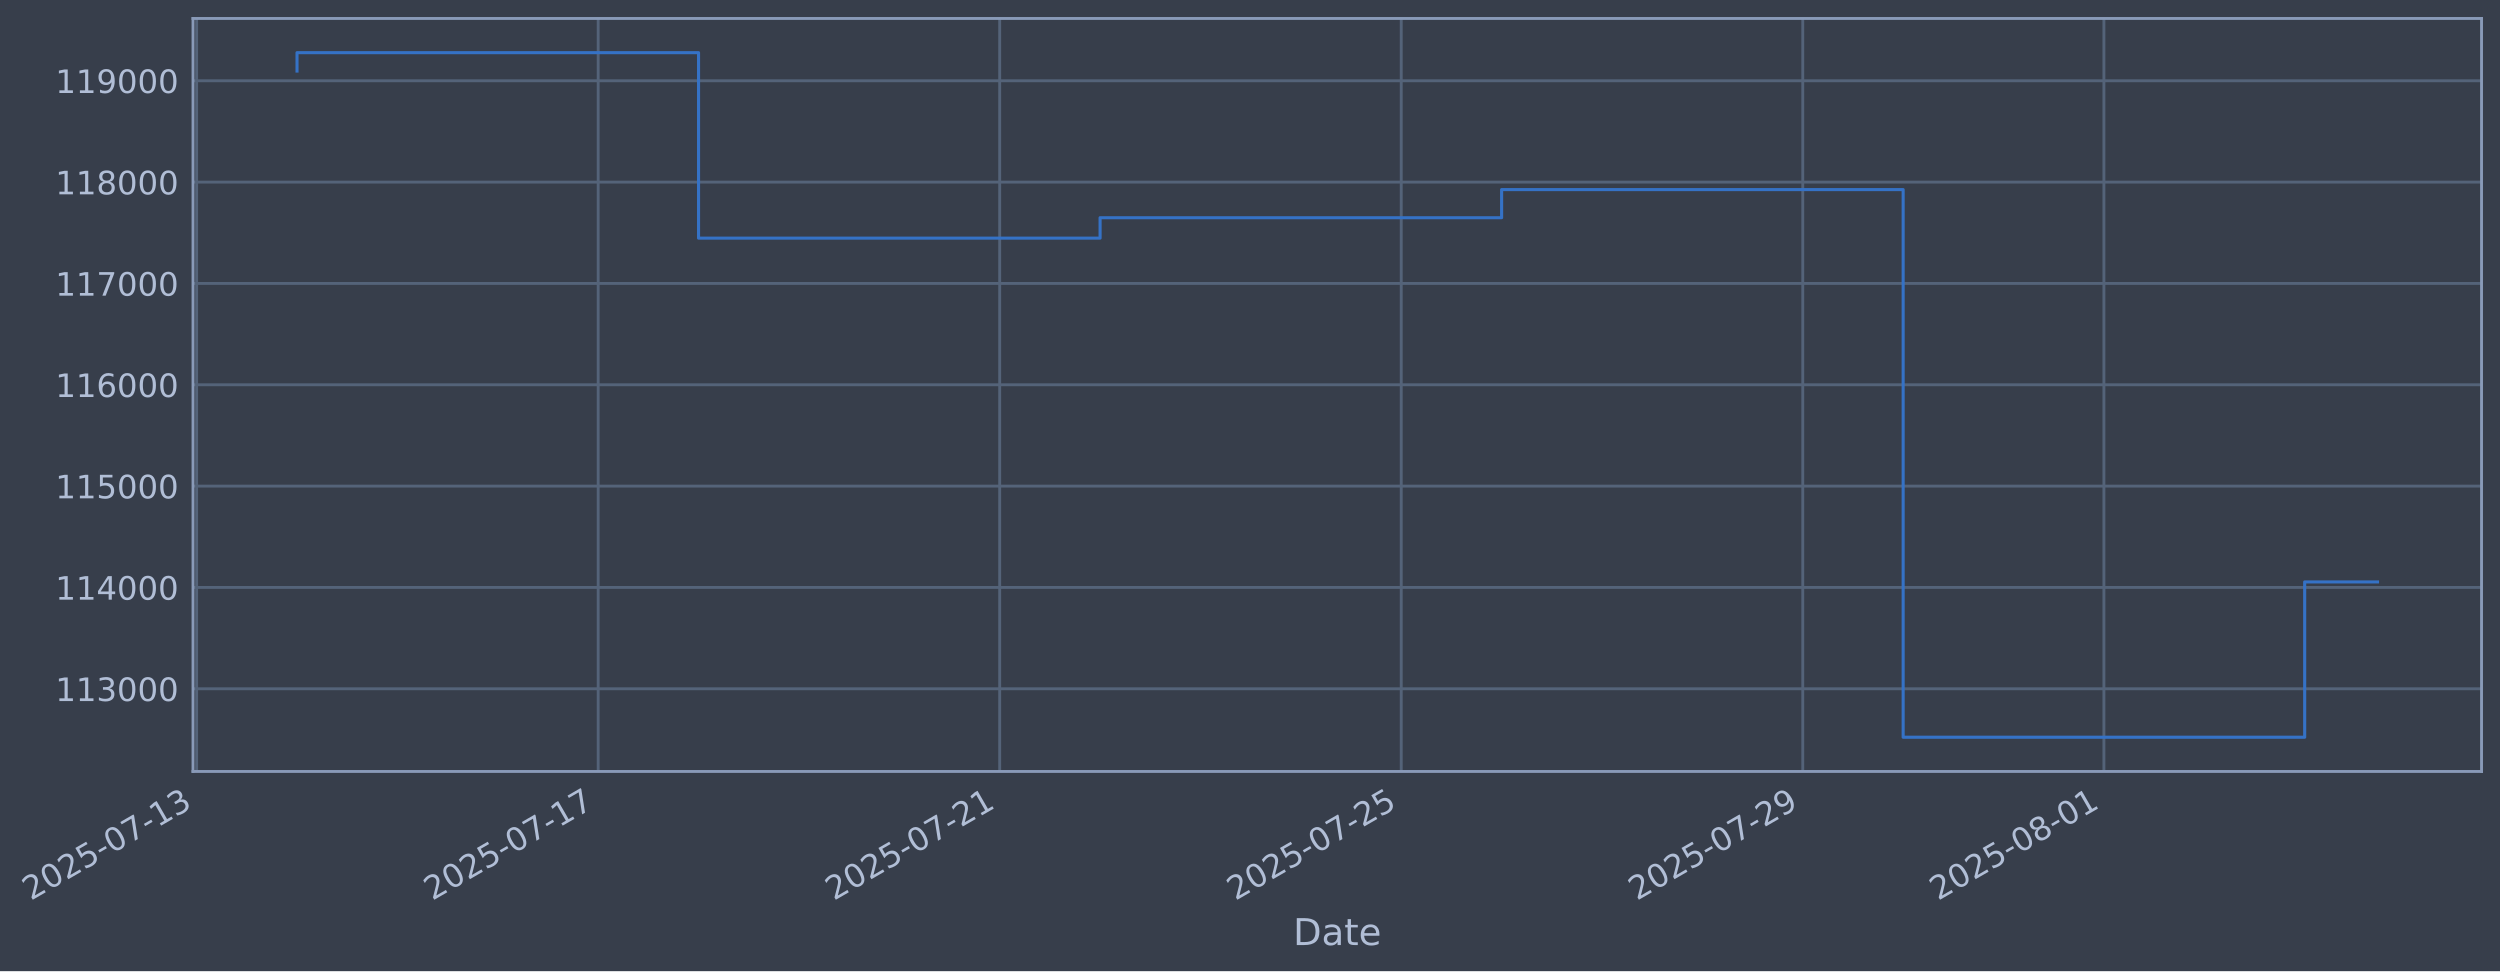
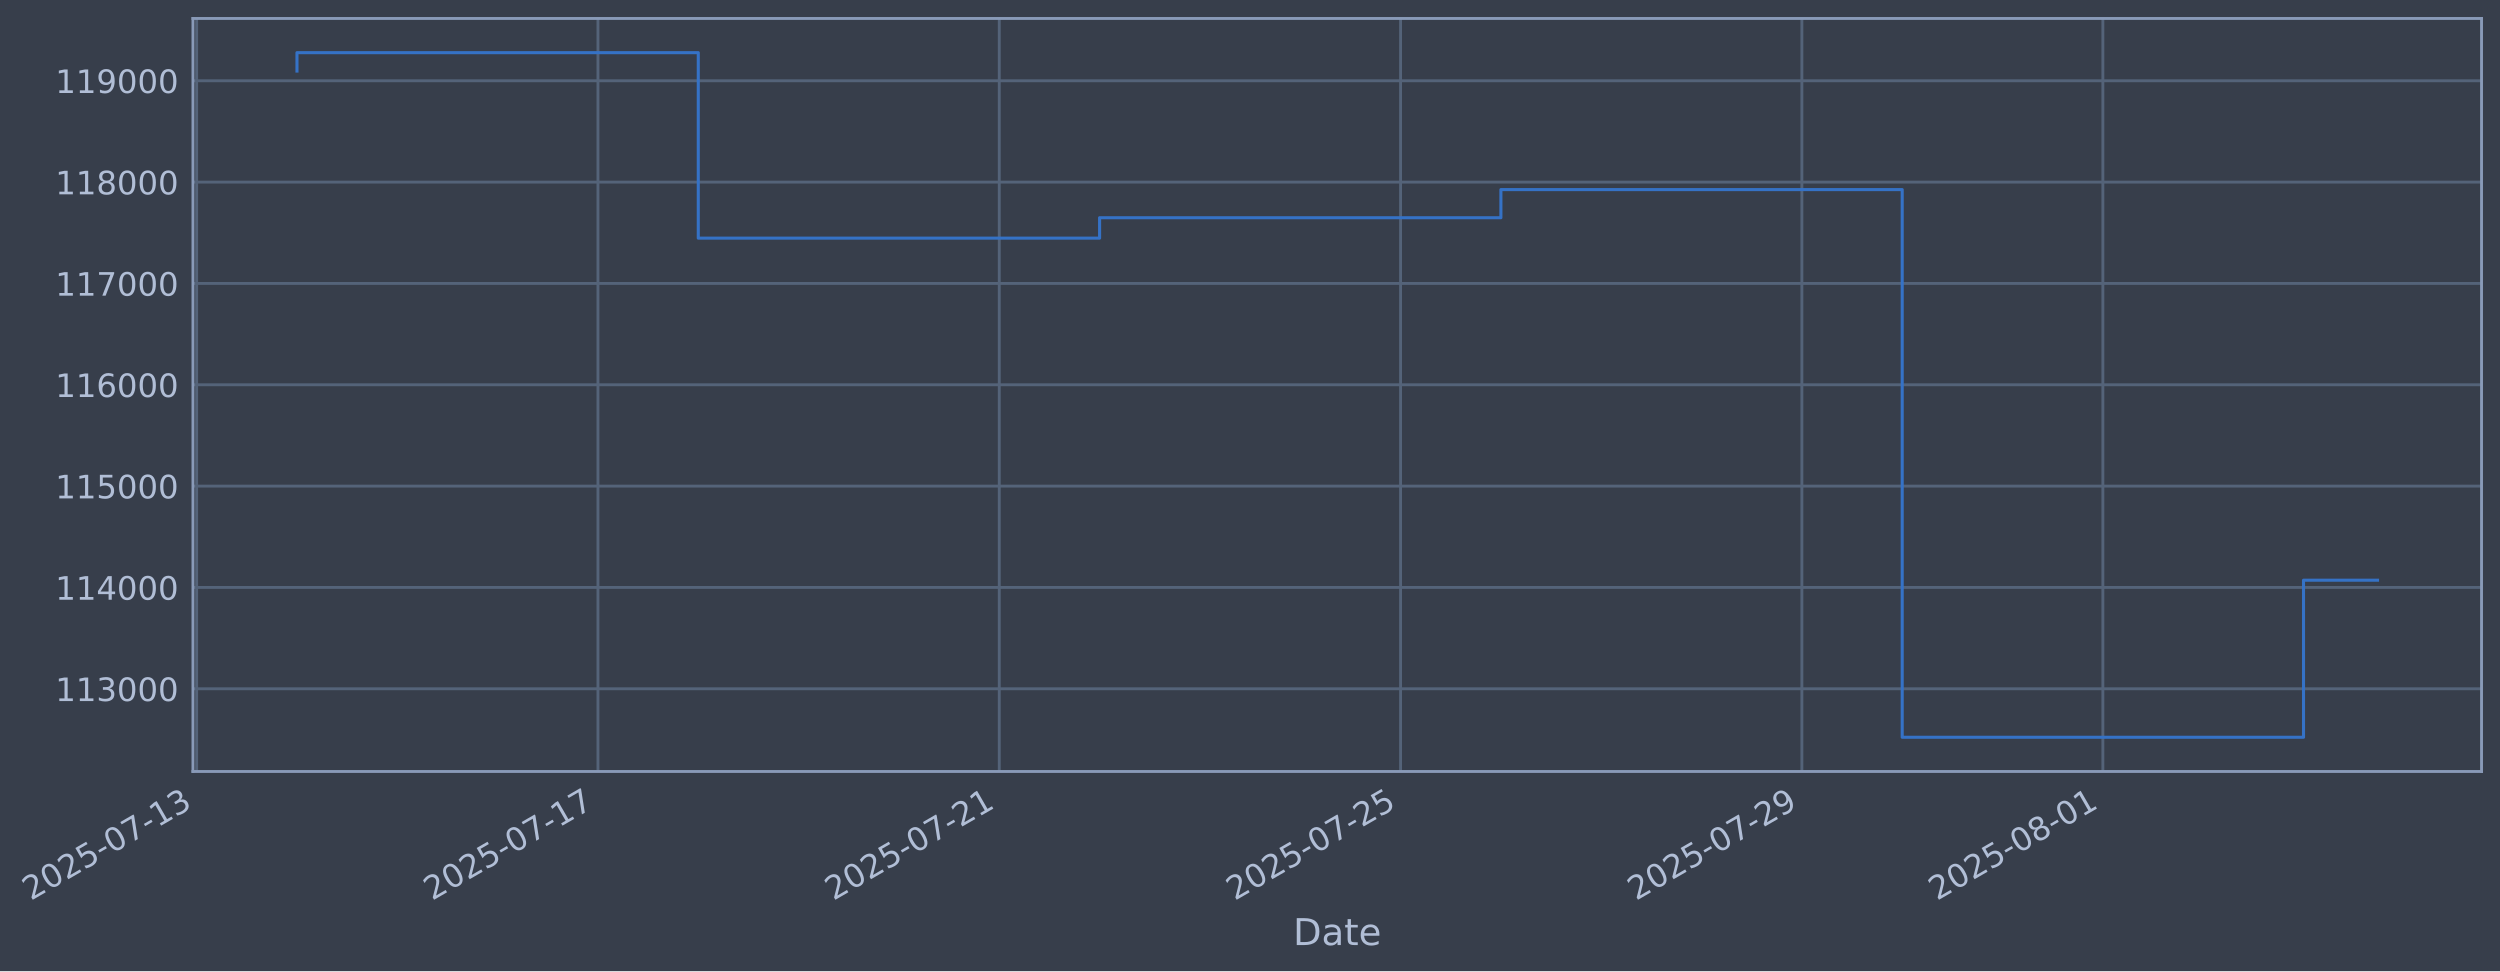
- <svg xmlns="http://www.w3.org/2000/svg" xmlns:xlink="http://www.w3.org/1999/xlink" width="975.292pt" height="378.87pt" viewBox="0 0 975.292 378.87" version="1.1">
+ <svg xmlns="http://www.w3.org/2000/svg" xmlns:xlink="http://www.w3.org/1999/xlink" width="975.269pt" height="378.87pt" viewBox="0 0 975.269 378.87" version="1.1">
  <defs>
    <style type="text/css">*{stroke-linejoin: round; stroke-linecap: butt}</style>
  </defs>
  <g id="figure_1">
    <g id="patch_1">
-       <path d="M 0 378.87  L 975.292 378.87  L 975.292 0  L 0 0  z " style="fill: #373e4b" />
+       <path d="M 0 378.87  L 975.269 378.87  L 975.269 0  L 0 0  z " style="fill: #373e4b" />
    </g>
    <g id="axes_1">
      <g id="patch_2">
-         <path d="M 75.292 300.96  L 968.092 300.96  L 968.092 7.2  L 75.292 7.2  z " style="fill: #373e4b" />
+         <path d="M 75.269 300.96  L 968.069 300.96  L 968.069 7.2  L 75.269 7.2  z " style="fill: #373e4b" />
      </g>
      <g id="matplotlib.axis_1">
        <g id="xtick_1">
          <g id="line2d_1">
-             <path d="M 76.713 300.96  L 76.713 7.2  " clip-path="url(#p05aaadbd01)" style="fill: none; stroke: #546379; stroke-width: 1.12; stroke-linecap: square" />
+             <path d="M 76.713 300.96  L 76.713 7.2  " clip-path="url(#pb2920127b6)" style="fill: none; stroke: #546379; stroke-width: 1.12; stroke-linecap: square" />
          </g>
          <g id="line2d_2" />
          <g id="text_1">
            <g style="fill: #b1bed6" transform="translate(11.98702 351.4642) rotate(-30) scale(0.126 -0.126)">
              <defs>
                <path id="DejaVuSans-32" d="M 1228 531  L 3431 531  L 3431 0  L 469 0  L 469 531  Q 828 903 1448 1529  Q 2069 2156 2228 2338  Q 2531 2678 2651 2914  Q 2772 3150 2772 3378  Q 2772 3750 2511 3984  Q 2250 4219 1831 4219  Q 1534 4219 1204 4116  Q 875 4013 500 3803  L 500 4441  Q 881 4594 1212 4672  Q 1544 4750 1819 4750  Q 2544 4750 2975 4387  Q 3406 4025 3406 3419  Q 3406 3131 3298 2873  Q 3191 2616 2906 2266  Q 2828 2175 2409 1742  Q 1991 1309 1228 531  z " transform="scale(0.015625)" />
                <path id="DejaVuSans-30" d="M 2034 4250  Q 1547 4250 1301 3770  Q 1056 3291 1056 2328  Q 1056 1369 1301 889  Q 1547 409 2034 409  Q 2525 409 2770 889  Q 3016 1369 3016 2328  Q 3016 3291 2770 3770  Q 2525 4250 2034 4250  z M 2034 4750  Q 2819 4750 3233 4129  Q 3647 3509 3647 2328  Q 3647 1150 3233 529  Q 2819 -91 2034 -91  Q 1250 -91 836 529  Q 422 1150 422 2328  Q 422 3509 836 4129  Q 1250 4750 2034 4750  z " transform="scale(0.015625)" />
                <path id="DejaVuSans-35" d="M 691 4666  L 3169 4666  L 3169 4134  L 1269 4134  L 1269 2991  Q 1406 3038 1543 3061  Q 1681 3084 1819 3084  Q 2600 3084 3056 2656  Q 3513 2228 3513 1497  Q 3513 744 3044 326  Q 2575 -91 1722 -91  Q 1428 -91 1123 -41  Q 819 9 494 109  L 494 744  Q 775 591 1075 516  Q 1375 441 1709 441  Q 2250 441 2565 725  Q 2881 1009 2881 1497  Q 2881 1984 2565 2268  Q 2250 2553 1709 2553  Q 1456 2553 1204 2497  Q 953 2441 691 2322  L 691 4666  z " transform="scale(0.015625)" />
                <path id="DejaVuSans-2d" d="M 313 2009  L 1997 2009  L 1997 1497  L 313 1497  L 313 2009  z " transform="scale(0.015625)" />
                <path id="DejaVuSans-37" d="M 525 4666  L 3525 4666  L 3525 4397  L 1831 0  L 1172 0  L 2766 4134  L 525 4134  L 525 4666  z " transform="scale(0.015625)" />
                <path id="DejaVuSans-31" d="M 794 531  L 1825 531  L 1825 4091  L 703 3866  L 703 4441  L 1819 4666  L 2450 4666  L 2450 531  L 3481 531  L 3481 0  L 794 0  L 794 531  z " transform="scale(0.015625)" />
                <path id="DejaVuSans-33" d="M 2597 2516  Q 3050 2419 3304 2112  Q 3559 1806 3559 1356  Q 3559 666 3084 287  Q 2609 -91 1734 -91  Q 1441 -91 1130 -33  Q 819 25 488 141  L 488 750  Q 750 597 1062 519  Q 1375 441 1716 441  Q 2309 441 2620 675  Q 2931 909 2931 1356  Q 2931 1769 2642 2001  Q 2353 2234 1838 2234  L 1294 2234  L 1294 2753  L 1863 2753  Q 2328 2753 2575 2939  Q 2822 3125 2822 3475  Q 2822 3834 2567 4026  Q 2313 4219 1838 4219  Q 1578 4219 1281 4162  Q 984 4106 628 3988  L 628 4550  Q 988 4650 1302 4700  Q 1616 4750 1894 4750  Q 2613 4750 3031 4423  Q 3450 4097 3450 3541  Q 3450 3153 3228 2886  Q 3006 2619 2597 2516  z " transform="scale(0.015625)" />
              </defs>
              <use xlink:href="#DejaVuSans-32" />
              <use xlink:href="#DejaVuSans-30" transform="translate(63.62305 0)" />
              <use xlink:href="#DejaVuSans-32" transform="translate(127.2461 0)" />
              <use xlink:href="#DejaVuSans-35" transform="translate(190.8691 0)" />
              <use xlink:href="#DejaVuSans-2d" transform="translate(254.4922 0)" />
              <use xlink:href="#DejaVuSans-30" transform="translate(290.5762 0)" />
              <use xlink:href="#DejaVuSans-37" transform="translate(354.1992 0)" />
              <use xlink:href="#DejaVuSans-2d" transform="translate(417.8223 0)" />
              <use xlink:href="#DejaVuSans-31" transform="translate(453.9062 0)" />
              <use xlink:href="#DejaVuSans-33" transform="translate(517.5293 0)" />
            </g>
          </g>
        </g>
        <g id="xtick_2">
          <g id="line2d_3">
-             <path d="M 233.356 300.96  L 233.356 7.2  " clip-path="url(#p05aaadbd01)" style="fill: none; stroke: #546379; stroke-width: 1.12; stroke-linecap: square" />
+             <path d="M 233.266 300.96  L 233.266 7.2  " clip-path="url(#pb2920127b6)" style="fill: none; stroke: #546379; stroke-width: 1.12; stroke-linecap: square" />
          </g>
          <g id="line2d_4" />
          <g id="text_2">
-             <g style="fill: #b1bed6" transform="translate(168.6308 351.4642) rotate(-30) scale(0.126 -0.126)">
+             <g style="fill: #b1bed6" transform="translate(168.5404 351.4642) rotate(-30) scale(0.126 -0.126)">
              <use xlink:href="#DejaVuSans-32" />
              <use xlink:href="#DejaVuSans-30" transform="translate(63.62305 0)" />
              <use xlink:href="#DejaVuSans-32" transform="translate(127.2461 0)" />
              <use xlink:href="#DejaVuSans-35" transform="translate(190.8691 0)" />
              <use xlink:href="#DejaVuSans-2d" transform="translate(254.4922 0)" />
              <use xlink:href="#DejaVuSans-30" transform="translate(290.5762 0)" />
              <use xlink:href="#DejaVuSans-37" transform="translate(354.1992 0)" />
              <use xlink:href="#DejaVuSans-2d" transform="translate(417.8223 0)" />
              <use xlink:href="#DejaVuSans-31" transform="translate(453.9062 0)" />
              <use xlink:href="#DejaVuSans-37" transform="translate(517.5293 0)" />
            </g>
          </g>
        </g>
        <g id="xtick_3">
          <g id="line2d_5">
-             <path d="M 390 300.96  L 390 7.2  " clip-path="url(#p05aaadbd01)" style="fill: none; stroke: #546379; stroke-width: 1.12; stroke-linecap: square" />
+             <path d="M 389.819 300.96  L 389.819 7.2  " clip-path="url(#pb2920127b6)" style="fill: none; stroke: #546379; stroke-width: 1.12; stroke-linecap: square" />
          </g>
          <g id="line2d_6" />
          <g id="text_3">
-             <g style="fill: #b1bed6" transform="translate(325.2746 351.4642) rotate(-30) scale(0.126 -0.126)">
+             <g style="fill: #b1bed6" transform="translate(325.0938 351.4642) rotate(-30) scale(0.126 -0.126)">
              <use xlink:href="#DejaVuSans-32" />
              <use xlink:href="#DejaVuSans-30" transform="translate(63.62305 0)" />
              <use xlink:href="#DejaVuSans-32" transform="translate(127.2461 0)" />
              <use xlink:href="#DejaVuSans-35" transform="translate(190.8691 0)" />
              <use xlink:href="#DejaVuSans-2d" transform="translate(254.4922 0)" />
              <use xlink:href="#DejaVuSans-30" transform="translate(290.5762 0)" />
              <use xlink:href="#DejaVuSans-37" transform="translate(354.1992 0)" />
              <use xlink:href="#DejaVuSans-2d" transform="translate(417.8223 0)" />
              <use xlink:href="#DejaVuSans-32" transform="translate(453.9062 0)" />
              <use xlink:href="#DejaVuSans-31" transform="translate(517.5293 0)" />
            </g>
          </g>
        </g>
        <g id="xtick_4">
          <g id="line2d_7">
-             <path d="M 546.644 300.96  L 546.644 7.2  " clip-path="url(#p05aaadbd01)" style="fill: none; stroke: #546379; stroke-width: 1.12; stroke-linecap: square" />
+             <path d="M 546.373 300.96  L 546.373 7.2  " clip-path="url(#pb2920127b6)" style="fill: none; stroke: #546379; stroke-width: 1.12; stroke-linecap: square" />
          </g>
          <g id="line2d_8" />
          <g id="text_4">
-             <g style="fill: #b1bed6" transform="translate(481.9184 351.4642) rotate(-30) scale(0.126 -0.126)">
+             <g style="fill: #b1bed6" transform="translate(481.6472 351.4642) rotate(-30) scale(0.126 -0.126)">
              <use xlink:href="#DejaVuSans-32" />
              <use xlink:href="#DejaVuSans-30" transform="translate(63.62305 0)" />
              <use xlink:href="#DejaVuSans-32" transform="translate(127.2461 0)" />
              <use xlink:href="#DejaVuSans-35" transform="translate(190.8691 0)" />
              <use xlink:href="#DejaVuSans-2d" transform="translate(254.4922 0)" />
              <use xlink:href="#DejaVuSans-30" transform="translate(290.5762 0)" />
              <use xlink:href="#DejaVuSans-37" transform="translate(354.1992 0)" />
              <use xlink:href="#DejaVuSans-2d" transform="translate(417.8223 0)" />
              <use xlink:href="#DejaVuSans-32" transform="translate(453.9062 0)" />
              <use xlink:href="#DejaVuSans-35" transform="translate(517.5293 0)" />
            </g>
          </g>
        </g>
        <g id="xtick_5">
          <g id="line2d_9">
-             <path d="M 703.288 300.96  L 703.288 7.2  " clip-path="url(#p05aaadbd01)" style="fill: none; stroke: #546379; stroke-width: 1.12; stroke-linecap: square" />
+             <path d="M 702.926 300.96  L 702.926 7.2  " clip-path="url(#pb2920127b6)" style="fill: none; stroke: #546379; stroke-width: 1.12; stroke-linecap: square" />
          </g>
          <g id="line2d_10" />
          <g id="text_5">
-             <g style="fill: #b1bed6" transform="translate(638.5622 351.4642) rotate(-30) scale(0.126 -0.126)">
+             <g style="fill: #b1bed6" transform="translate(638.2006 351.4642) rotate(-30) scale(0.126 -0.126)">
              <defs>
                <path id="DejaVuSans-39" d="M 703 97  L 703 672  Q 941 559 1184 500  Q 1428 441 1663 441  Q 2288 441 2617 861  Q 2947 1281 2994 2138  Q 2813 1869 2534 1725  Q 2256 1581 1919 1581  Q 1219 1581 811 2004  Q 403 2428 403 3163  Q 403 3881 828 4315  Q 1253 4750 1959 4750  Q 2769 4750 3195 4129  Q 3622 3509 3622 2328  Q 3622 1225 3098 567  Q 2575 -91 1691 -91  Q 1453 -91 1209 -44  Q 966 3 703 97  z M 1959 2075  Q 2384 2075 2632 2365  Q 2881 2656 2881 3163  Q 2881 3666 2632 3958  Q 2384 4250 1959 4250  Q 1534 4250 1286 3958  Q 1038 3666 1038 3163  Q 1038 2656 1286 2365  Q 1534 2075 1959 2075  z " transform="scale(0.015625)" />
              </defs>
              <use xlink:href="#DejaVuSans-32" />
              <use xlink:href="#DejaVuSans-30" transform="translate(63.62305 0)" />
              <use xlink:href="#DejaVuSans-32" transform="translate(127.2461 0)" />
              <use xlink:href="#DejaVuSans-35" transform="translate(190.8691 0)" />
              <use xlink:href="#DejaVuSans-2d" transform="translate(254.4922 0)" />
              <use xlink:href="#DejaVuSans-30" transform="translate(290.5762 0)" />
              <use xlink:href="#DejaVuSans-37" transform="translate(354.1992 0)" />
              <use xlink:href="#DejaVuSans-2d" transform="translate(417.8223 0)" />
              <use xlink:href="#DejaVuSans-32" transform="translate(453.9062 0)" />
              <use xlink:href="#DejaVuSans-39" transform="translate(517.5293 0)" />
            </g>
          </g>
        </g>
        <g id="xtick_6">
          <g id="line2d_11">
-             <path d="M 820.771 300.96  L 820.771 7.2  " clip-path="url(#p05aaadbd01)" style="fill: none; stroke: #546379; stroke-width: 1.12; stroke-linecap: square" />
+             <path d="M 820.341 300.96  L 820.341 7.2  " clip-path="url(#pb2920127b6)" style="fill: none; stroke: #546379; stroke-width: 1.12; stroke-linecap: square" />
          </g>
          <g id="line2d_12" />
          <g id="text_6">
-             <g style="fill: #b1bed6" transform="translate(756.0451 351.4642) rotate(-30) scale(0.126 -0.126)">
+             <g style="fill: #b1bed6" transform="translate(755.6157 351.4642) rotate(-30) scale(0.126 -0.126)">
              <defs>
                <path id="DejaVuSans-38" d="M 2034 2216  Q 1584 2216 1326 1975  Q 1069 1734 1069 1313  Q 1069 891 1326 650  Q 1584 409 2034 409  Q 2484 409 2743 651  Q 3003 894 3003 1313  Q 3003 1734 2745 1975  Q 2488 2216 2034 2216  z M 1403 2484  Q 997 2584 770 2862  Q 544 3141 544 3541  Q 544 4100 942 4425  Q 1341 4750 2034 4750  Q 2731 4750 3128 4425  Q 3525 4100 3525 3541  Q 3525 3141 3298 2862  Q 3072 2584 2669 2484  Q 3125 2378 3379 2068  Q 3634 1759 3634 1313  Q 3634 634 3220 271  Q 2806 -91 2034 -91  Q 1263 -91 848 271  Q 434 634 434 1313  Q 434 1759 690 2068  Q 947 2378 1403 2484  z M 1172 3481  Q 1172 3119 1398 2916  Q 1625 2713 2034 2713  Q 2441 2713 2670 2916  Q 2900 3119 2900 3481  Q 2900 3844 2670 4047  Q 2441 4250 2034 4250  Q 1625 4250 1398 4047  Q 1172 3844 1172 3481  z " transform="scale(0.015625)" />
              </defs>
              <use xlink:href="#DejaVuSans-32" />
              <use xlink:href="#DejaVuSans-30" transform="translate(63.62305 0)" />
              <use xlink:href="#DejaVuSans-32" transform="translate(127.2461 0)" />
              <use xlink:href="#DejaVuSans-35" transform="translate(190.8691 0)" />
              <use xlink:href="#DejaVuSans-2d" transform="translate(254.4922 0)" />
              <use xlink:href="#DejaVuSans-30" transform="translate(290.5762 0)" />
              <use xlink:href="#DejaVuSans-38" transform="translate(354.1992 0)" />
              <use xlink:href="#DejaVuSans-2d" transform="translate(417.8223 0)" />
              <use xlink:href="#DejaVuSans-30" transform="translate(453.9062 0)" />
              <use xlink:href="#DejaVuSans-31" transform="translate(517.5293 0)" />
            </g>
          </g>
        </g>
        <g id="text_7">
-           <g style="fill: #b1bed6" transform="translate(504.4825 368.6753) scale(0.144 -0.144)">
+           <g style="fill: #b1bed6" transform="translate(504.4599 368.6753) scale(0.144 -0.144)">
            <defs>
              <path id="DejaVuSans-44" d="M 1259 4147  L 1259 519  L 2022 519  Q 2988 519 3436 956  Q 3884 1394 3884 2338  Q 3884 3275 3436 3711  Q 2988 4147 2022 4147  L 1259 4147  z M 628 4666  L 1925 4666  Q 3281 4666 3915 4102  Q 4550 3538 4550 2338  Q 4550 1131 3912 565  Q 3275 0 1925 0  L 628 0  L 628 4666  z " transform="scale(0.015625)" />
              <path id="DejaVuSans-61" d="M 2194 1759  Q 1497 1759 1228 1600  Q 959 1441 959 1056  Q 959 750 1161 570  Q 1363 391 1709 391  Q 2188 391 2477 730  Q 2766 1069 2766 1631  L 2766 1759  L 2194 1759  z M 3341 1997  L 3341 0  L 2766 0  L 2766 531  Q 2569 213 2275 61  Q 1981 -91 1556 -91  Q 1019 -91 701 211  Q 384 513 384 1019  Q 384 1609 779 1909  Q 1175 2209 1959 2209  L 2766 2209  L 2766 2266  Q 2766 2663 2505 2880  Q 2244 3097 1772 3097  Q 1472 3097 1187 3025  Q 903 2953 641 2809  L 641 3341  Q 956 3463 1253 3523  Q 1550 3584 1831 3584  Q 2591 3584 2966 3190  Q 3341 2797 3341 1997  z " transform="scale(0.015625)" />
              <path id="DejaVuSans-74" d="M 1172 4494  L 1172 3500  L 2356 3500  L 2356 3053  L 1172 3053  L 1172 1153  Q 1172 725 1289 603  Q 1406 481 1766 481  L 2356 481  L 2356 0  L 1766 0  Q 1100 0 847 248  Q 594 497 594 1153  L 594 3053  L 172 3053  L 172 3500  L 594 3500  L 594 4494  L 1172 4494  z " transform="scale(0.015625)" />
              <path id="DejaVuSans-65" d="M 3597 1894  L 3597 1613  L 953 1613  Q 991 1019 1311 708  Q 1631 397 2203 397  Q 2534 397 2845 478  Q 3156 559 3463 722  L 3463 178  Q 3153 47 2828 -22  Q 2503 -91 2169 -91  Q 1331 -91 842 396  Q 353 884 353 1716  Q 353 2575 817 3079  Q 1281 3584 2069 3584  Q 2775 3584 3186 3129  Q 3597 2675 3597 1894  z M 3022 2063  Q 3016 2534 2758 2815  Q 2500 3097 2075 3097  Q 1594 3097 1305 2825  Q 1016 2553 972 2059  L 3022 2063  z " transform="scale(0.015625)" />
            </defs>
            <use xlink:href="#DejaVuSans-44" />
            <use xlink:href="#DejaVuSans-61" transform="translate(77.00195 0)" />
            <use xlink:href="#DejaVuSans-74" transform="translate(138.2812 0)" />
            <use xlink:href="#DejaVuSans-65" transform="translate(177.4902 0)" />
          </g>
        </g>
      </g>
      <g id="matplotlib.axis_2">
        <g id="ytick_1">
          <g id="line2d_13">
-             <path d="M 75.292 268.698  L 968.092 268.698  " clip-path="url(#p05aaadbd01)" style="fill: none; stroke: #546379; stroke-width: 1.12; stroke-linecap: square" />
+             <path d="M 75.269 268.698  L 968.069 268.698  " clip-path="url(#pb2920127b6)" style="fill: none; stroke: #546379; stroke-width: 1.12; stroke-linecap: square" />
          </g>
          <g id="line2d_14" />
          <g id="text_8">
-             <g style="fill: #b1bed6" transform="translate(21.59116 273.4854) scale(0.126 -0.126)">
+             <g style="fill: #b1bed6" transform="translate(21.56856 273.4854) scale(0.126 -0.126)">
              <use xlink:href="#DejaVuSans-31" />
              <use xlink:href="#DejaVuSans-31" transform="translate(63.62305 0)" />
              <use xlink:href="#DejaVuSans-33" transform="translate(127.2461 0)" />
              <use xlink:href="#DejaVuSans-30" transform="translate(190.8691 0)" />
              <use xlink:href="#DejaVuSans-30" transform="translate(254.4922 0)" />
              <use xlink:href="#DejaVuSans-30" transform="translate(318.1152 0)" />
            </g>
          </g>
        </g>
        <g id="ytick_2">
          <g id="line2d_15">
-             <path d="M 75.292 229.165  L 968.092 229.165  " clip-path="url(#p05aaadbd01)" style="fill: none; stroke: #546379; stroke-width: 1.12; stroke-linecap: square" />
+             <path d="M 75.269 229.165  L 968.069 229.165  " clip-path="url(#pb2920127b6)" style="fill: none; stroke: #546379; stroke-width: 1.12; stroke-linecap: square" />
          </g>
          <g id="line2d_16" />
          <g id="text_9">
-             <g style="fill: #b1bed6" transform="translate(21.59116 233.952) scale(0.126 -0.126)">
+             <g style="fill: #b1bed6" transform="translate(21.56856 233.952) scale(0.126 -0.126)">
              <defs>
                <path id="DejaVuSans-34" d="M 2419 4116  L 825 1625  L 2419 1625  L 2419 4116  z M 2253 4666  L 3047 4666  L 3047 1625  L 3713 1625  L 3713 1100  L 3047 1100  L 3047 0  L 2419 0  L 2419 1100  L 313 1100  L 313 1709  L 2253 4666  z " transform="scale(0.015625)" />
              </defs>
              <use xlink:href="#DejaVuSans-31" />
              <use xlink:href="#DejaVuSans-31" transform="translate(63.62305 0)" />
              <use xlink:href="#DejaVuSans-34" transform="translate(127.2461 0)" />
              <use xlink:href="#DejaVuSans-30" transform="translate(190.8691 0)" />
              <use xlink:href="#DejaVuSans-30" transform="translate(254.4922 0)" />
              <use xlink:href="#DejaVuSans-30" transform="translate(318.1152 0)" />
            </g>
          </g>
        </g>
        <g id="ytick_3">
          <g id="line2d_17">
-             <path d="M 75.292 189.631  L 968.092 189.631  " clip-path="url(#p05aaadbd01)" style="fill: none; stroke: #546379; stroke-width: 1.12; stroke-linecap: square" />
+             <path d="M 75.269 189.631  L 968.069 189.631  " clip-path="url(#pb2920127b6)" style="fill: none; stroke: #546379; stroke-width: 1.12; stroke-linecap: square" />
          </g>
          <g id="line2d_18" />
          <g id="text_10">
-             <g style="fill: #b1bed6" transform="translate(21.59116 194.4185) scale(0.126 -0.126)">
+             <g style="fill: #b1bed6" transform="translate(21.56856 194.4185) scale(0.126 -0.126)">
              <use xlink:href="#DejaVuSans-31" />
              <use xlink:href="#DejaVuSans-31" transform="translate(63.62305 0)" />
              <use xlink:href="#DejaVuSans-35" transform="translate(127.2461 0)" />
              <use xlink:href="#DejaVuSans-30" transform="translate(190.8691 0)" />
              <use xlink:href="#DejaVuSans-30" transform="translate(254.4922 0)" />
              <use xlink:href="#DejaVuSans-30" transform="translate(318.1152 0)" />
            </g>
          </g>
        </g>
        <g id="ytick_4">
          <g id="line2d_19">
-             <path d="M 75.292 150.098  L 968.092 150.098  " clip-path="url(#p05aaadbd01)" style="fill: none; stroke: #546379; stroke-width: 1.12; stroke-linecap: square" />
+             <path d="M 75.269 150.098  L 968.069 150.098  " clip-path="url(#pb2920127b6)" style="fill: none; stroke: #546379; stroke-width: 1.12; stroke-linecap: square" />
          </g>
          <g id="line2d_20" />
          <g id="text_11">
-             <g style="fill: #b1bed6" transform="translate(21.59116 154.885) scale(0.126 -0.126)">
+             <g style="fill: #b1bed6" transform="translate(21.56856 154.885) scale(0.126 -0.126)">
              <defs>
                <path id="DejaVuSans-36" d="M 2113 2584  Q 1688 2584 1439 2293  Q 1191 2003 1191 1497  Q 1191 994 1439 701  Q 1688 409 2113 409  Q 2538 409 2786 701  Q 3034 994 3034 1497  Q 3034 2003 2786 2293  Q 2538 2584 2113 2584  z M 3366 4563  L 3366 3988  Q 3128 4100 2886 4159  Q 2644 4219 2406 4219  Q 1781 4219 1451 3797  Q 1122 3375 1075 2522  Q 1259 2794 1537 2939  Q 1816 3084 2150 3084  Q 2853 3084 3261 2657  Q 3669 2231 3669 1497  Q 3669 778 3244 343  Q 2819 -91 2113 -91  Q 1303 -91 875 529  Q 447 1150 447 2328  Q 447 3434 972 4092  Q 1497 4750 2381 4750  Q 2619 4750 2861 4703  Q 3103 4656 3366 4563  z " transform="scale(0.015625)" />
              </defs>
              <use xlink:href="#DejaVuSans-31" />
              <use xlink:href="#DejaVuSans-31" transform="translate(63.62305 0)" />
              <use xlink:href="#DejaVuSans-36" transform="translate(127.2461 0)" />
              <use xlink:href="#DejaVuSans-30" transform="translate(190.8691 0)" />
              <use xlink:href="#DejaVuSans-30" transform="translate(254.4922 0)" />
              <use xlink:href="#DejaVuSans-30" transform="translate(318.1152 0)" />
            </g>
          </g>
        </g>
        <g id="ytick_5">
          <g id="line2d_21">
-             <path d="M 75.292 110.565  L 968.092 110.565  " clip-path="url(#p05aaadbd01)" style="fill: none; stroke: #546379; stroke-width: 1.12; stroke-linecap: square" />
+             <path d="M 75.269 110.565  L 968.069 110.565  " clip-path="url(#pb2920127b6)" style="fill: none; stroke: #546379; stroke-width: 1.12; stroke-linecap: square" />
          </g>
          <g id="line2d_22" />
          <g id="text_12">
-             <g style="fill: #b1bed6" transform="translate(21.59116 115.3515) scale(0.126 -0.126)">
+             <g style="fill: #b1bed6" transform="translate(21.56856 115.3515) scale(0.126 -0.126)">
              <use xlink:href="#DejaVuSans-31" />
              <use xlink:href="#DejaVuSans-31" transform="translate(63.62305 0)" />
              <use xlink:href="#DejaVuSans-37" transform="translate(127.2461 0)" />
              <use xlink:href="#DejaVuSans-30" transform="translate(190.8691 0)" />
              <use xlink:href="#DejaVuSans-30" transform="translate(254.4922 0)" />
              <use xlink:href="#DejaVuSans-30" transform="translate(318.1152 0)" />
            </g>
          </g>
        </g>
        <g id="ytick_6">
          <g id="line2d_23">
-             <path d="M 75.292 71.031  L 968.092 71.031  " clip-path="url(#p05aaadbd01)" style="fill: none; stroke: #546379; stroke-width: 1.12; stroke-linecap: square" />
+             <path d="M 75.269 71.031  L 968.069 71.031  " clip-path="url(#pb2920127b6)" style="fill: none; stroke: #546379; stroke-width: 1.12; stroke-linecap: square" />
          </g>
          <g id="line2d_24" />
          <g id="text_13">
-             <g style="fill: #b1bed6" transform="translate(21.59116 75.81806) scale(0.126 -0.126)">
+             <g style="fill: #b1bed6" transform="translate(21.56856 75.81806) scale(0.126 -0.126)">
              <use xlink:href="#DejaVuSans-31" />
              <use xlink:href="#DejaVuSans-31" transform="translate(63.62305 0)" />
              <use xlink:href="#DejaVuSans-38" transform="translate(127.2461 0)" />
              <use xlink:href="#DejaVuSans-30" transform="translate(190.8691 0)" />
              <use xlink:href="#DejaVuSans-30" transform="translate(254.4922 0)" />
              <use xlink:href="#DejaVuSans-30" transform="translate(318.1152 0)" />
            </g>
          </g>
        </g>
        <g id="ytick_7">
          <g id="line2d_25">
-             <path d="M 75.292 31.498  L 968.092 31.498  " clip-path="url(#p05aaadbd01)" style="fill: none; stroke: #546379; stroke-width: 1.12; stroke-linecap: square" />
+             <path d="M 75.269 31.498  L 968.069 31.498  " clip-path="url(#pb2920127b6)" style="fill: none; stroke: #546379; stroke-width: 1.12; stroke-linecap: square" />
          </g>
          <g id="line2d_26" />
          <g id="text_14">
-             <g style="fill: #b1bed6" transform="translate(21.59116 36.28458) scale(0.126 -0.126)">
+             <g style="fill: #b1bed6" transform="translate(21.56856 36.28458) scale(0.126 -0.126)">
              <use xlink:href="#DejaVuSans-31" />
              <use xlink:href="#DejaVuSans-31" transform="translate(63.62305 0)" />
              <use xlink:href="#DejaVuSans-39" transform="translate(127.2461 0)" />
              <use xlink:href="#DejaVuSans-30" transform="translate(190.8691 0)" />
              <use xlink:href="#DejaVuSans-30" transform="translate(254.4922 0)" />
              <use xlink:href="#DejaVuSans-30" transform="translate(318.1152 0)" />
            </g>
          </g>
        </g>
      </g>
      <g id="line2d_27">
-         <path d="M 115.873 27.726  L 115.873 20.553  L 272.517 20.553  L 272.517 92.901  L 429.161 92.901  L 429.161 84.934  L 585.805 84.934  L 585.805 73.974  L 742.449 73.974  L 742.449 287.607  L 899.092 287.607  L 899.092 227.012  L 927.51 227.012  " clip-path="url(#p05aaadbd01)" style="fill: none; stroke: #3572c6; stroke-width: 1.2; stroke-linecap: square" />
+         <path d="M 115.851 27.726  L 115.851 20.553  L 272.404 20.553  L 272.404 92.901  L 428.958 92.901  L 428.958 84.934  L 585.511 84.934  L 585.511 73.974  L 742.064 73.974  L 742.064 287.607  L 898.618 287.607  L 898.618 226.35  L 927.487 226.35  " clip-path="url(#pb2920127b6)" style="fill: none; stroke: #3572c6; stroke-width: 1.2; stroke-linecap: square" />
      </g>
      <g id="patch_3">
-         <path d="M 75.292 300.96  L 75.292 7.2  " style="fill: none; stroke: #899ab8; stroke-width: 1.12; stroke-linejoin: miter; stroke-linecap: square" />
+         <path d="M 75.269 300.96  L 75.269 7.2  " style="fill: none; stroke: #899ab8; stroke-width: 1.12; stroke-linejoin: miter; stroke-linecap: square" />
      </g>
      <g id="patch_4">
-         <path d="M 968.092 300.96  L 968.092 7.2  " style="fill: none; stroke: #899ab8; stroke-width: 1.12; stroke-linejoin: miter; stroke-linecap: square" />
+         <path d="M 968.069 300.96  L 968.069 7.2  " style="fill: none; stroke: #899ab8; stroke-width: 1.12; stroke-linejoin: miter; stroke-linecap: square" />
      </g>
      <g id="patch_5">
-         <path d="M 75.292 300.96  L 968.092 300.96  " style="fill: none; stroke: #899ab8; stroke-width: 1.12; stroke-linejoin: miter; stroke-linecap: square" />
+         <path d="M 75.269 300.96  L 968.069 300.96  " style="fill: none; stroke: #899ab8; stroke-width: 1.12; stroke-linejoin: miter; stroke-linecap: square" />
      </g>
      <g id="patch_6">
-         <path d="M 75.292 7.2  L 968.092 7.2  " style="fill: none; stroke: #899ab8; stroke-width: 1.12; stroke-linejoin: miter; stroke-linecap: square" />
+         <path d="M 75.269 7.2  L 968.069 7.2  " style="fill: none; stroke: #899ab8; stroke-width: 1.12; stroke-linejoin: miter; stroke-linecap: square" />
      </g>
    </g>
  </g>
  <defs>
-     <clipPath id="p05aaadbd01">
-       <rect x="75.292" y="7.2" width="892.8" height="293.76" />
+     <clipPath id="pb2920127b6">
+       <rect x="75.269" y="7.2" width="892.8" height="293.76" />
    </clipPath>
  </defs>
</svg>
